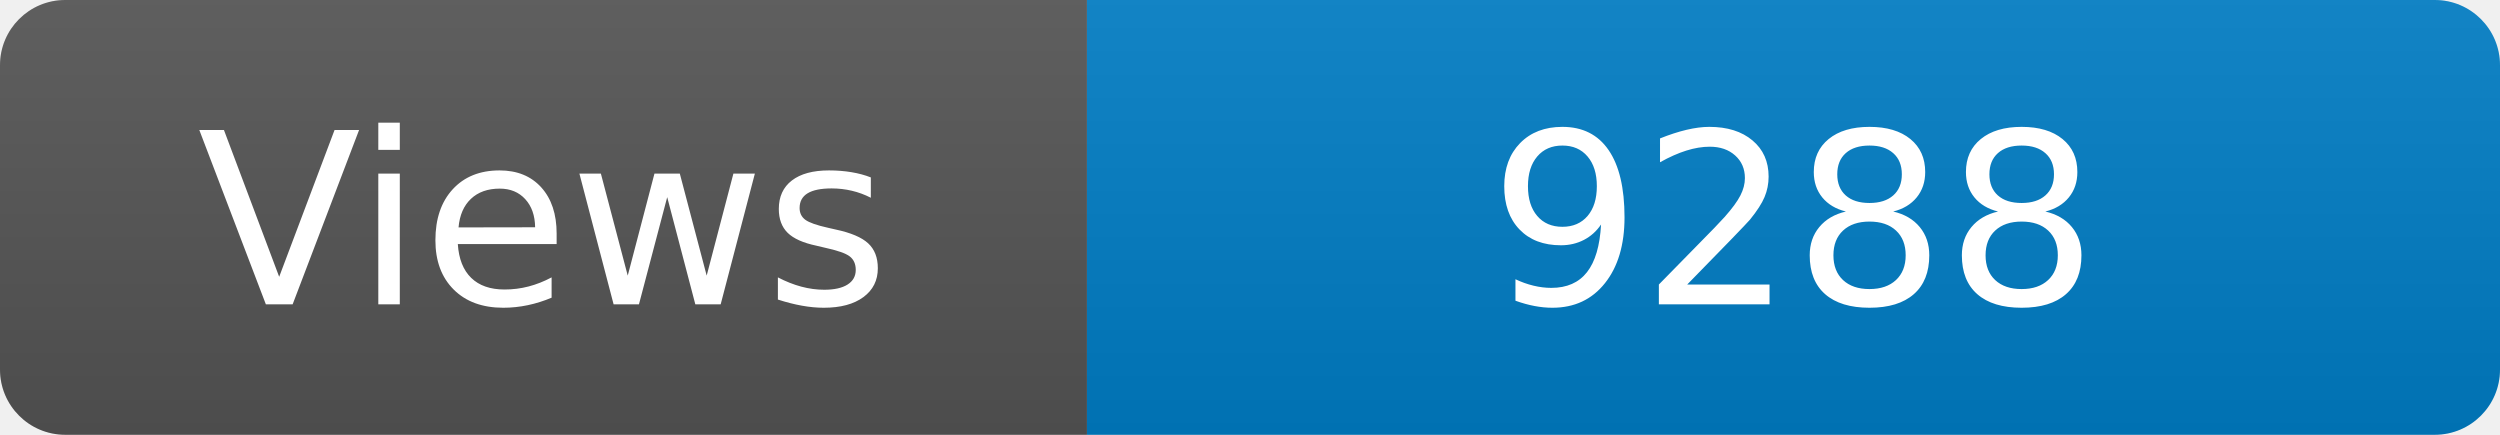
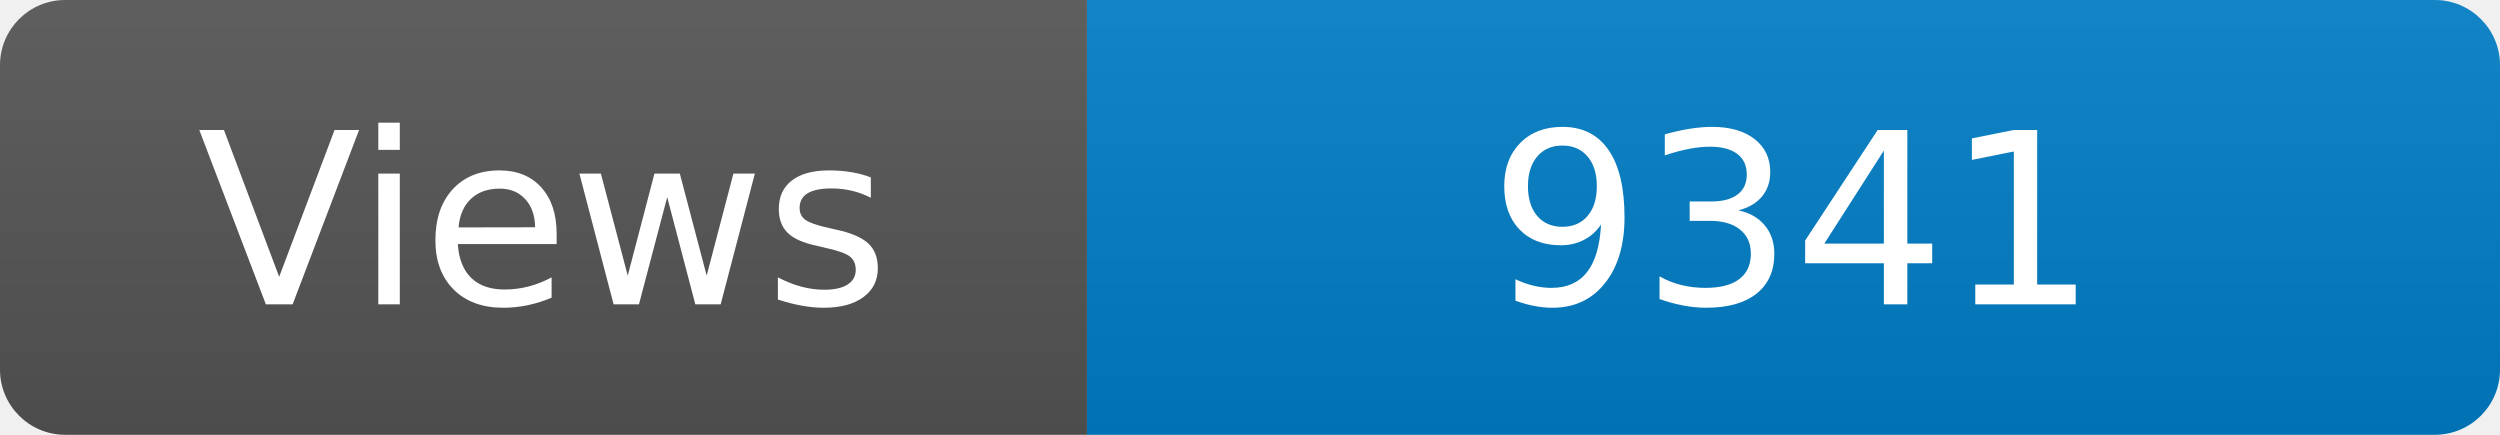
<svg xmlns="http://www.w3.org/2000/svg" width="115" height="20" role="img" aria-label="Maintained?: yes">
  <linearGradient id="s" x2="0" y2="100%">
    <stop offset="0" stop-color="#bbb" stop-opacity=".1" />
    <stop offset="1" stop-opacity=".1" />
  </linearGradient>
  <clipPath id="r">
    <rect width="115" height="20" rx="3" fill="#fff" />
  </clipPath>
  <g clip-path="url(#r)">
    <rect width="50" height="20" fill="#555" />
    <rect x="50" width="160" height="20" fill="#007ec6" />
    <rect width="115" height="20" fill="url(#s)" />
  </g>
  <g fill="#fff" text-anchor="middle" font-family="Verdana,Geneva,DejaVu Sans,sans-serif" font-size="110">
    <text x="250" y="140" transform="scale(.1)" fill="#fff">Views</text>
-     <text x="825" y="140" transform="scale(.1)" fill="#fff">9288</text>
+     <text x="825" y="140" transform="scale(.1)" fill="#fff">9341</text>
  </g>
</svg>
